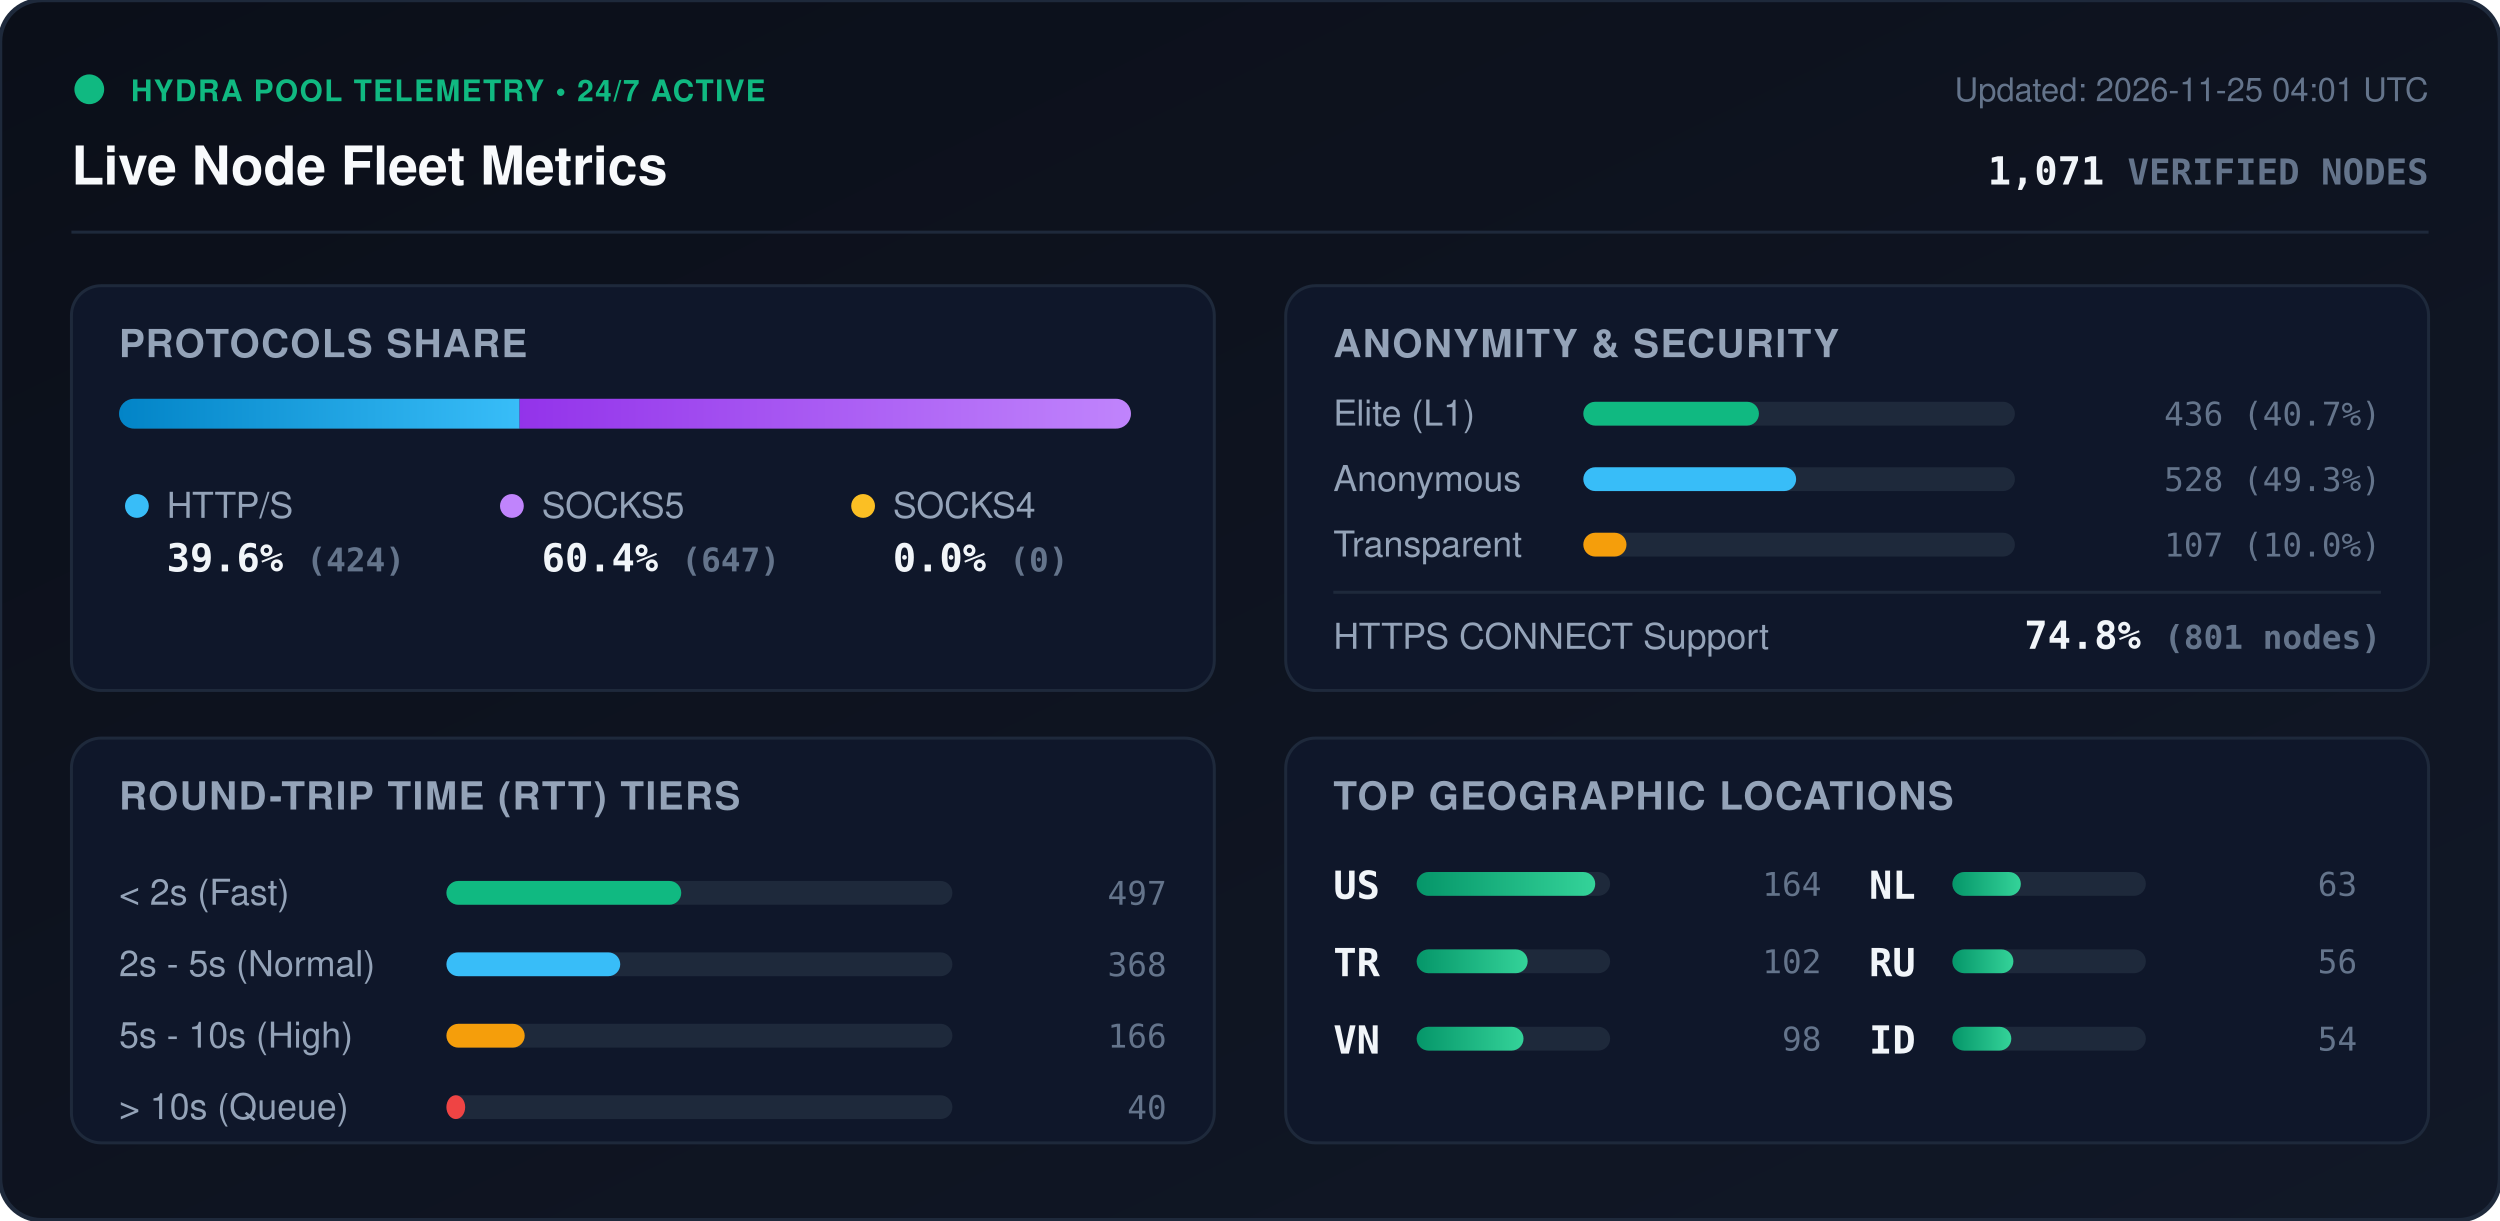
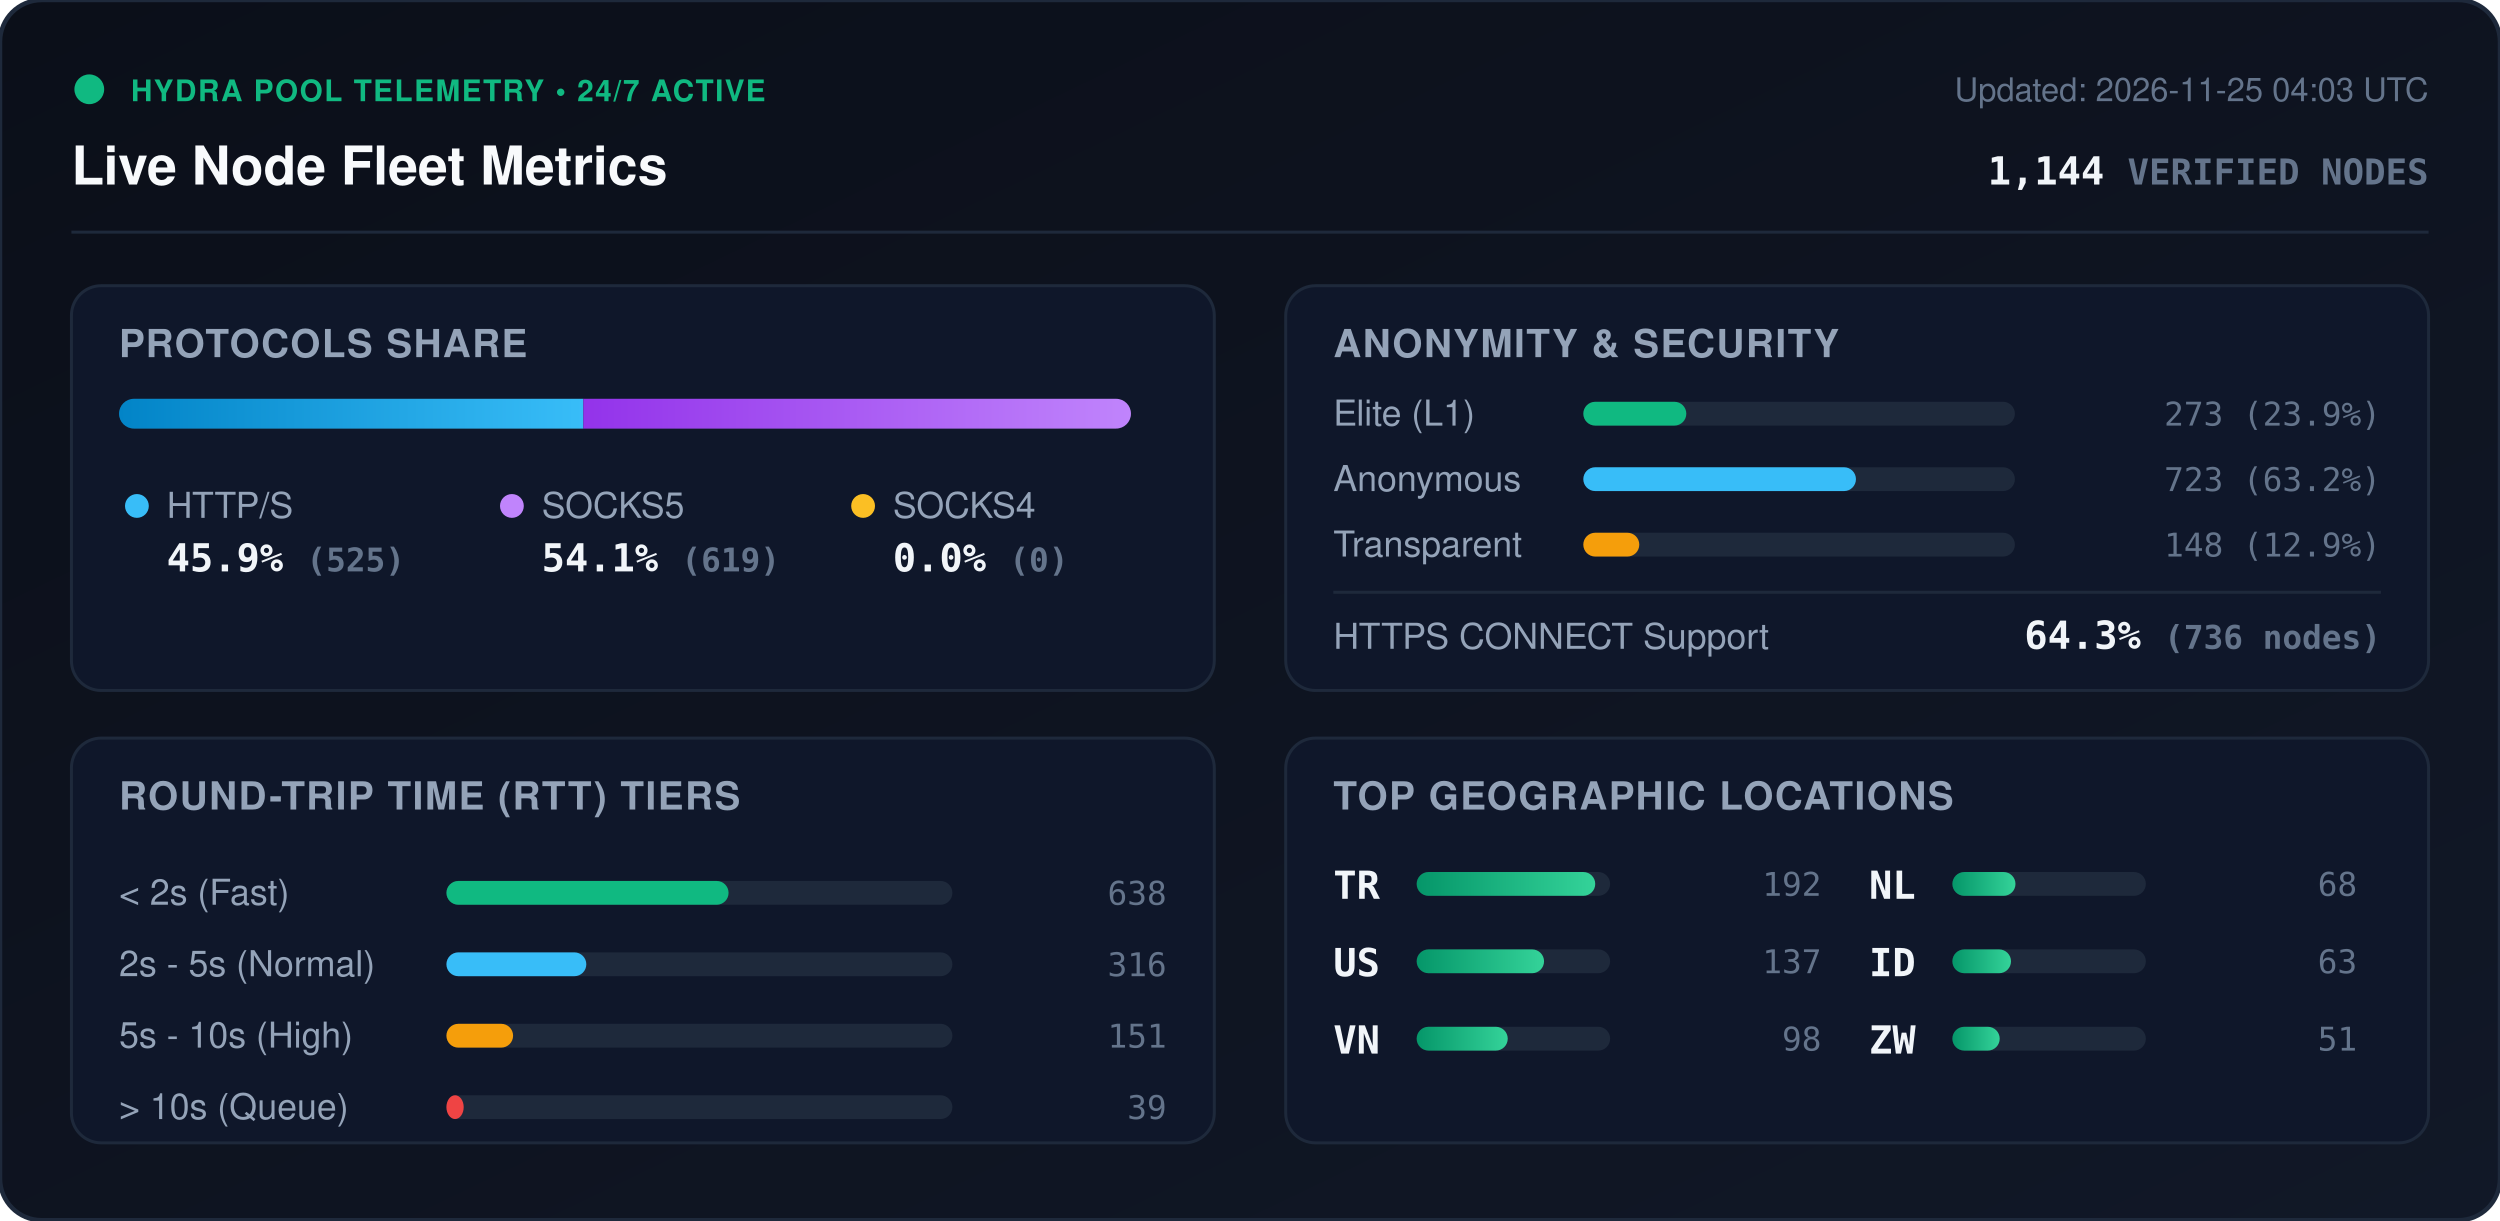
<svg xmlns="http://www.w3.org/2000/svg" viewBox="0 0 840 410" width="840" height="410" style="max-width: 100%; height: auto;">
  <defs>
    <linearGradient id="bg" x1="0%" y1="0%" x2="100%" y2="100%">
      <stop offset="0%" stop-color="#0b0f19" />
      <stop offset="100%" stop-color="#111827" />
    </linearGradient>
    <linearGradient id="bar-http" x1="0%" y1="0%" x2="100%" y2="0%">
      <stop offset="0%" stop-color="#0284c7" />
      <stop offset="100%" stop-color="#38bdf8" />
    </linearGradient>
    <linearGradient id="bar-socks5" x1="0%" y1="0%" x2="100%" y2="0%">
      <stop offset="0%" stop-color="#9333ea" />
      <stop offset="100%" stop-color="#c084fc" />
    </linearGradient>
    <linearGradient id="bar-socks4" x1="0%" y1="0%" x2="100%" y2="0%">
      <stop offset="0%" stop-color="#d97706" />
      <stop offset="100%" stop-color="#fbbf24" />
    </linearGradient>
    <linearGradient id="bar-green" x1="0%" y1="0%" x2="100%" y2="0%">
      <stop offset="0%" stop-color="#059669" />
      <stop offset="100%" stop-color="#34d399" />
    </linearGradient>
    <clipPath id="prog-track-clip">
      <rect width="340.0" height="10" rx="5" />
    </clipPath>
    <style>
      .title { font: 700 18px -apple-system, BlinkMacSystemFont, 'Segoe UI', Helvetica, Arial, sans-serif; fill: #f8fafc; }
      .sub { font: 500 11px -apple-system, BlinkMacSystemFont, 'Segoe UI', Helvetica, Arial, sans-serif; fill: #64748b; }
      .section-hdr { font: 600 13px -apple-system, BlinkMacSystemFont, 'Segoe UI', Helvetica, Arial, sans-serif; fill: #94a3b8; letter-spacing: 0.5px; }
      .metric-val { font: 700 13px -apple-system, BlinkMacSystemFont, 'Segoe UI', Helvetica, Arial, sans-serif; fill: #f1f5f9; }
      .metric-lbl { font: 500 12px -apple-system, BlinkMacSystemFont, 'Segoe UI', Helvetica, Arial, sans-serif; fill: #94a3b8; }
      .badge-txt { font: 700 10px -apple-system, BlinkMacSystemFont, 'Segoe UI', Helvetica, Arial, sans-serif; fill: #10b981; letter-spacing: 0.5px; }
      .mono { font-family: ui-monospace, SFMono-Regular, Menlo, Monaco, Consolas, monospace; }
      .pulse { animation: beacon 2s infinite ease-in-out; }
      @keyframes beacon { 0%, 100% { opacity: 1; } 50% { opacity: 0.35; } }
    </style>
  </defs>
  <rect width="840" height="410" rx="14" fill="url(#bg)" stroke="#1e293b" stroke-width="1.5" />
  <g transform="translate(24, 24)">
    <circle cx="6" cy="6" r="5" fill="#10b981" class="pulse" />
    <text x="20" y="10" class="badge-txt">HYDRA POOL TELEMETRY • 24/7 ACTIVE</text>
    <text x="0" y="38" class="title">Live Node Fleet Metrics</text>
-     <text x="792" y="10" text-anchor="end" class="sub">Updated: 2026-11-25 04:01 UTC</text>
-     <text x="792" y="38" text-anchor="end" class="metric-val mono" fill="#38bdf8">1,071 <tspan font-size="12" fill="#64748b">VERIFIED NODES</tspan>
+     <text x="792" y="10" text-anchor="end" class="sub">Updated: 2026-11-25 04:03 UTC</text>
+     <text x="792" y="38" text-anchor="end" class="metric-val mono" fill="#38bdf8">1,144 <tspan font-size="12" fill="#64748b">VERIFIED NODES</tspan>
    </text>
  </g>
  <line x1="24" y1="78" x2="816" y2="78" stroke="#1e293b" stroke-width="1" />
  <g transform="translate(24, 96)">
    <rect width="384" height="136" rx="10" fill="#0f172a" stroke="#1e293b" />
    <text x="16" y="24" class="section-hdr">PROTOCOLS SHARE</text>
    <g transform="translate(16, 38)">
      <rect width="340.0" height="10" rx="5" fill="#1e293b" />
      <g clip-path="url(#prog-track-clip)">
-         <rect x="0" width="134.6" height="10" fill="url(#bar-http)" />
-         <rect x="134.6" width="205.4" height="10" fill="url(#bar-socks5)" />
+         <rect x="0" width="156.0" height="10" fill="url(#bar-http)" />
+         <rect x="156.0" width="184.0" height="10" fill="url(#bar-socks5)" />
        <rect x="340.0" width="0.0" height="10" fill="url(#bar-socks4)" />
      </g>
    </g>
    <g transform="translate(16, 68)">
      <circle cx="6" cy="6" r="4" fill="#38bdf8" />
      <text x="16" y="10" class="metric-lbl">HTTP/S</text>
-       <text x="16" y="28" class="metric-val mono">39.6% <tspan font-size="11" fill="#64748b">(424)</tspan>
+       <text x="16" y="28" class="metric-val mono">45.9% <tspan font-size="11" fill="#64748b">(525)</tspan>
      </text>
      <circle cx="132" cy="6" r="4" fill="#c084fc" />
      <text x="142" y="10" class="metric-lbl">SOCKS5</text>
-       <text x="142" y="28" class="metric-val mono">60.4% <tspan font-size="11" fill="#64748b">(647)</tspan>
+       <text x="142" y="28" class="metric-val mono">54.1% <tspan font-size="11" fill="#64748b">(619)</tspan>
      </text>
      <circle cx="250" cy="6" r="4" fill="#fbbf24" />
      <text x="260" y="10" class="metric-lbl">SOCKS4</text>
      <text x="260" y="28" class="metric-val mono">0.0% <tspan font-size="11" fill="#64748b">(0)</tspan>
      </text>
    </g>
  </g>
  <g transform="translate(432, 96)">
    <rect width="384" height="136" rx="10" fill="#0f172a" stroke="#1e293b" />
    <text x="16" y="24" class="section-hdr">ANONYMITY &amp; SECURITY</text>
    <text x="16" y="47" class="metric-lbl">Elite (L1)</text>
    <rect x="100" y="39" width="145.0" height="8" rx="4" fill="#1e293b" />
-     <rect x="100" y="39" width="59.0" height="8" rx="4" fill="#10b981" />
-     <text x="368" y="47" text-anchor="end" class="mono sub" fill="#e2e8f0">436 (40.7%)</text>
+     <rect x="100" y="39" width="34.6" height="8" rx="4" fill="#10b981" />
+     <text x="368" y="47" text-anchor="end" class="mono sub" fill="#e2e8f0">273 (23.9%)</text>
    <text x="16" y="69" class="metric-lbl">Anonymous</text>
    <rect x="100" y="61" width="145.0" height="8" rx="4" fill="#1e293b" />
-     <rect x="100" y="61" width="71.5" height="8" rx="4" fill="#38bdf8" />
-     <text x="368" y="69" text-anchor="end" class="mono sub" fill="#e2e8f0">528 (49.3%)</text>
+     <rect x="100" y="61" width="91.6" height="8" rx="4" fill="#38bdf8" />
+     <text x="368" y="69" text-anchor="end" class="mono sub" fill="#e2e8f0">723 (63.2%)</text>
    <text x="16" y="91" class="metric-lbl">Transparent</text>
    <rect x="100" y="83" width="145.0" height="8" rx="4" fill="#1e293b" />
-     <rect x="100" y="83" width="14.5" height="8" rx="4" fill="#f59e0b" />
-     <text x="368" y="91" text-anchor="end" class="mono sub" fill="#e2e8f0">107 (10.0%)</text>
+     <rect x="100" y="83" width="18.8" height="8" rx="4" fill="#f59e0b" />
+     <text x="368" y="91" text-anchor="end" class="mono sub" fill="#e2e8f0">148 (12.9%)</text>
    <line x1="16" y1="103" x2="368" y2="103" stroke="#1e293b" stroke-width="1" />
    <text x="16" y="122" class="metric-lbl">HTTPS CONNECT Support</text>
-     <text x="368" y="122" text-anchor="end" class="metric-val mono" fill="#34d399">74.8% <tspan font-size="11" fill="#64748b">(801 nodes)</tspan>
+     <text x="368" y="122" text-anchor="end" class="metric-val mono" fill="#34d399">64.3% <tspan font-size="11" fill="#64748b">(736 nodes)</tspan>
    </text>
  </g>
  <g transform="translate(24, 248)">
    <rect width="384" height="136" rx="10" fill="#0f172a" stroke="#1e293b" />
    <text x="16" y="24" class="section-hdr">ROUND-TRIP TIME (RTT) TIERS</text>
    <g transform="translate(16, 42)">
      <text x="0" y="14" class="metric-lbl">&lt; 2s (Fast)</text>
      <rect x="110" y="6" width="170" height="8" rx="4" fill="#1e293b" />
-       <rect x="110" y="6" width="78.9" height="8" rx="4" fill="#10b981" />
-       <text x="352" y="14" text-anchor="end" class="mono sub">497</text>
+       <rect x="110" y="6" width="94.8" height="8" rx="4" fill="#10b981" />
+       <text x="352" y="14" text-anchor="end" class="mono sub">638</text>
      <text x="0" y="38" class="metric-lbl">2s - 5s (Normal)</text>
      <rect x="110" y="30" width="170" height="8" rx="4" fill="#1e293b" />
-       <rect x="110" y="30" width="58.4" height="8" rx="4" fill="#38bdf8" />
-       <text x="352" y="38" text-anchor="end" class="mono sub">368</text>
+       <rect x="110" y="30" width="47.0" height="8" rx="4" fill="#38bdf8" />
+       <text x="352" y="38" text-anchor="end" class="mono sub">316</text>
      <text x="0" y="62" class="metric-lbl">5s - 10s (High)</text>
      <rect x="110" y="54" width="170" height="8" rx="4" fill="#1e293b" />
-       <rect x="110" y="54" width="26.3" height="8" rx="4" fill="#f59e0b" />
-       <text x="352" y="62" text-anchor="end" class="mono sub">166</text>
+       <rect x="110" y="54" width="22.4" height="8" rx="4" fill="#f59e0b" />
+       <text x="352" y="62" text-anchor="end" class="mono sub">151</text>
      <text x="0" y="86" class="metric-lbl">&gt; 10s (Queue)</text>
      <rect x="110" y="78" width="170" height="8" rx="4" fill="#1e293b" />
-       <rect x="110" y="78" width="6.3" height="8" rx="4" fill="#ef4444" />
-       <text x="352" y="86" text-anchor="end" class="mono sub">40</text>
+       <rect x="110" y="78" width="5.8" height="8" rx="4" fill="#ef4444" />
+       <text x="352" y="86" text-anchor="end" class="mono sub">39</text>
    </g>
  </g>
  <g transform="translate(432, 248)">
    <rect width="384" height="136" rx="10" fill="#0f172a" stroke="#1e293b" />
    <text x="16" y="24" class="section-hdr">TOP GEOGRAPHIC LOCATIONS</text>
    <g transform="translate(16, 42)">
      <g transform="translate(0, 0)">
+         <text x="0" y="12" class="mono metric-val" font-size="12">TR</text>
+         <rect x="28" y="3" width="65" height="8" rx="4" fill="#1e293b" />
+         <rect x="28" y="3" width="60.0" height="8" rx="4" fill="url(#bar-green)" />
+         <text x="164" y="11" text-anchor="end" class="mono sub">192</text>
+       </g>
+       <g transform="translate(0, 26)">
        <text x="0" y="12" class="mono metric-val" font-size="12">US</text>
        <rect x="28" y="3" width="65" height="8" rx="4" fill="#1e293b" />
-         <rect x="28" y="3" width="60.0" height="8" rx="4" fill="url(#bar-green)" />
-         <text x="164" y="11" text-anchor="end" class="mono sub">164</text>
-       </g>
-       <g transform="translate(0, 26)">
-         <text x="0" y="12" class="mono metric-val" font-size="12">TR</text>
-         <rect x="28" y="3" width="65" height="8" rx="4" fill="#1e293b" />
-         <rect x="28" y="3" width="37.3" height="8" rx="4" fill="url(#bar-green)" />
-         <text x="164" y="11" text-anchor="end" class="mono sub">102</text>
+         <rect x="28" y="3" width="42.8" height="8" rx="4" fill="url(#bar-green)" />
+         <text x="164" y="11" text-anchor="end" class="mono sub">137</text>
      </g>
      <g transform="translate(0, 52)">
        <text x="0" y="12" class="mono metric-val" font-size="12">VN</text>
        <rect x="28" y="3" width="65" height="8" rx="4" fill="#1e293b" />
-         <rect x="28" y="3" width="35.9" height="8" rx="4" fill="url(#bar-green)" />
+         <rect x="28" y="3" width="30.6" height="8" rx="4" fill="url(#bar-green)" />
        <text x="164" y="11" text-anchor="end" class="mono sub">98</text>
      </g>
      <g transform="translate(180, 0)">
        <text x="0" y="12" class="mono metric-val" font-size="12">NL</text>
        <rect x="28" y="3" width="65" height="8" rx="4" fill="#1e293b" />
-         <rect x="28" y="3" width="23.0" height="8" rx="4" fill="url(#bar-green)" />
+         <rect x="28" y="3" width="21.2" height="8" rx="4" fill="url(#bar-green)" />
+         <text x="164" y="11" text-anchor="end" class="mono sub">68</text>
+       </g>
+       <g transform="translate(180, 26)">
+         <text x="0" y="12" class="mono metric-val" font-size="12">ID</text>
+         <rect x="28" y="3" width="65" height="8" rx="4" fill="#1e293b" />
+         <rect x="28" y="3" width="19.7" height="8" rx="4" fill="url(#bar-green)" />
        <text x="164" y="11" text-anchor="end" class="mono sub">63</text>
      </g>
-       <g transform="translate(180, 26)">
-         <text x="0" y="12" class="mono metric-val" font-size="12">RU</text>
+       <g transform="translate(180, 52)">
+         <text x="0" y="12" class="mono metric-val" font-size="12">ZW</text>
        <rect x="28" y="3" width="65" height="8" rx="4" fill="#1e293b" />
-         <rect x="28" y="3" width="20.5" height="8" rx="4" fill="url(#bar-green)" />
-         <text x="164" y="11" text-anchor="end" class="mono sub">56</text>
-       </g>
-       <g transform="translate(180, 52)">
-         <text x="0" y="12" class="mono metric-val" font-size="12">ID</text>
-         <rect x="28" y="3" width="65" height="8" rx="4" fill="#1e293b" />
-         <rect x="28" y="3" width="19.8" height="8" rx="4" fill="url(#bar-green)" />
-         <text x="164" y="11" text-anchor="end" class="mono sub">54</text>
+         <rect x="28" y="3" width="15.9" height="8" rx="4" fill="url(#bar-green)" />
+         <text x="164" y="11" text-anchor="end" class="mono sub">51</text>
      </g>
    </g>
  </g>
</svg>
